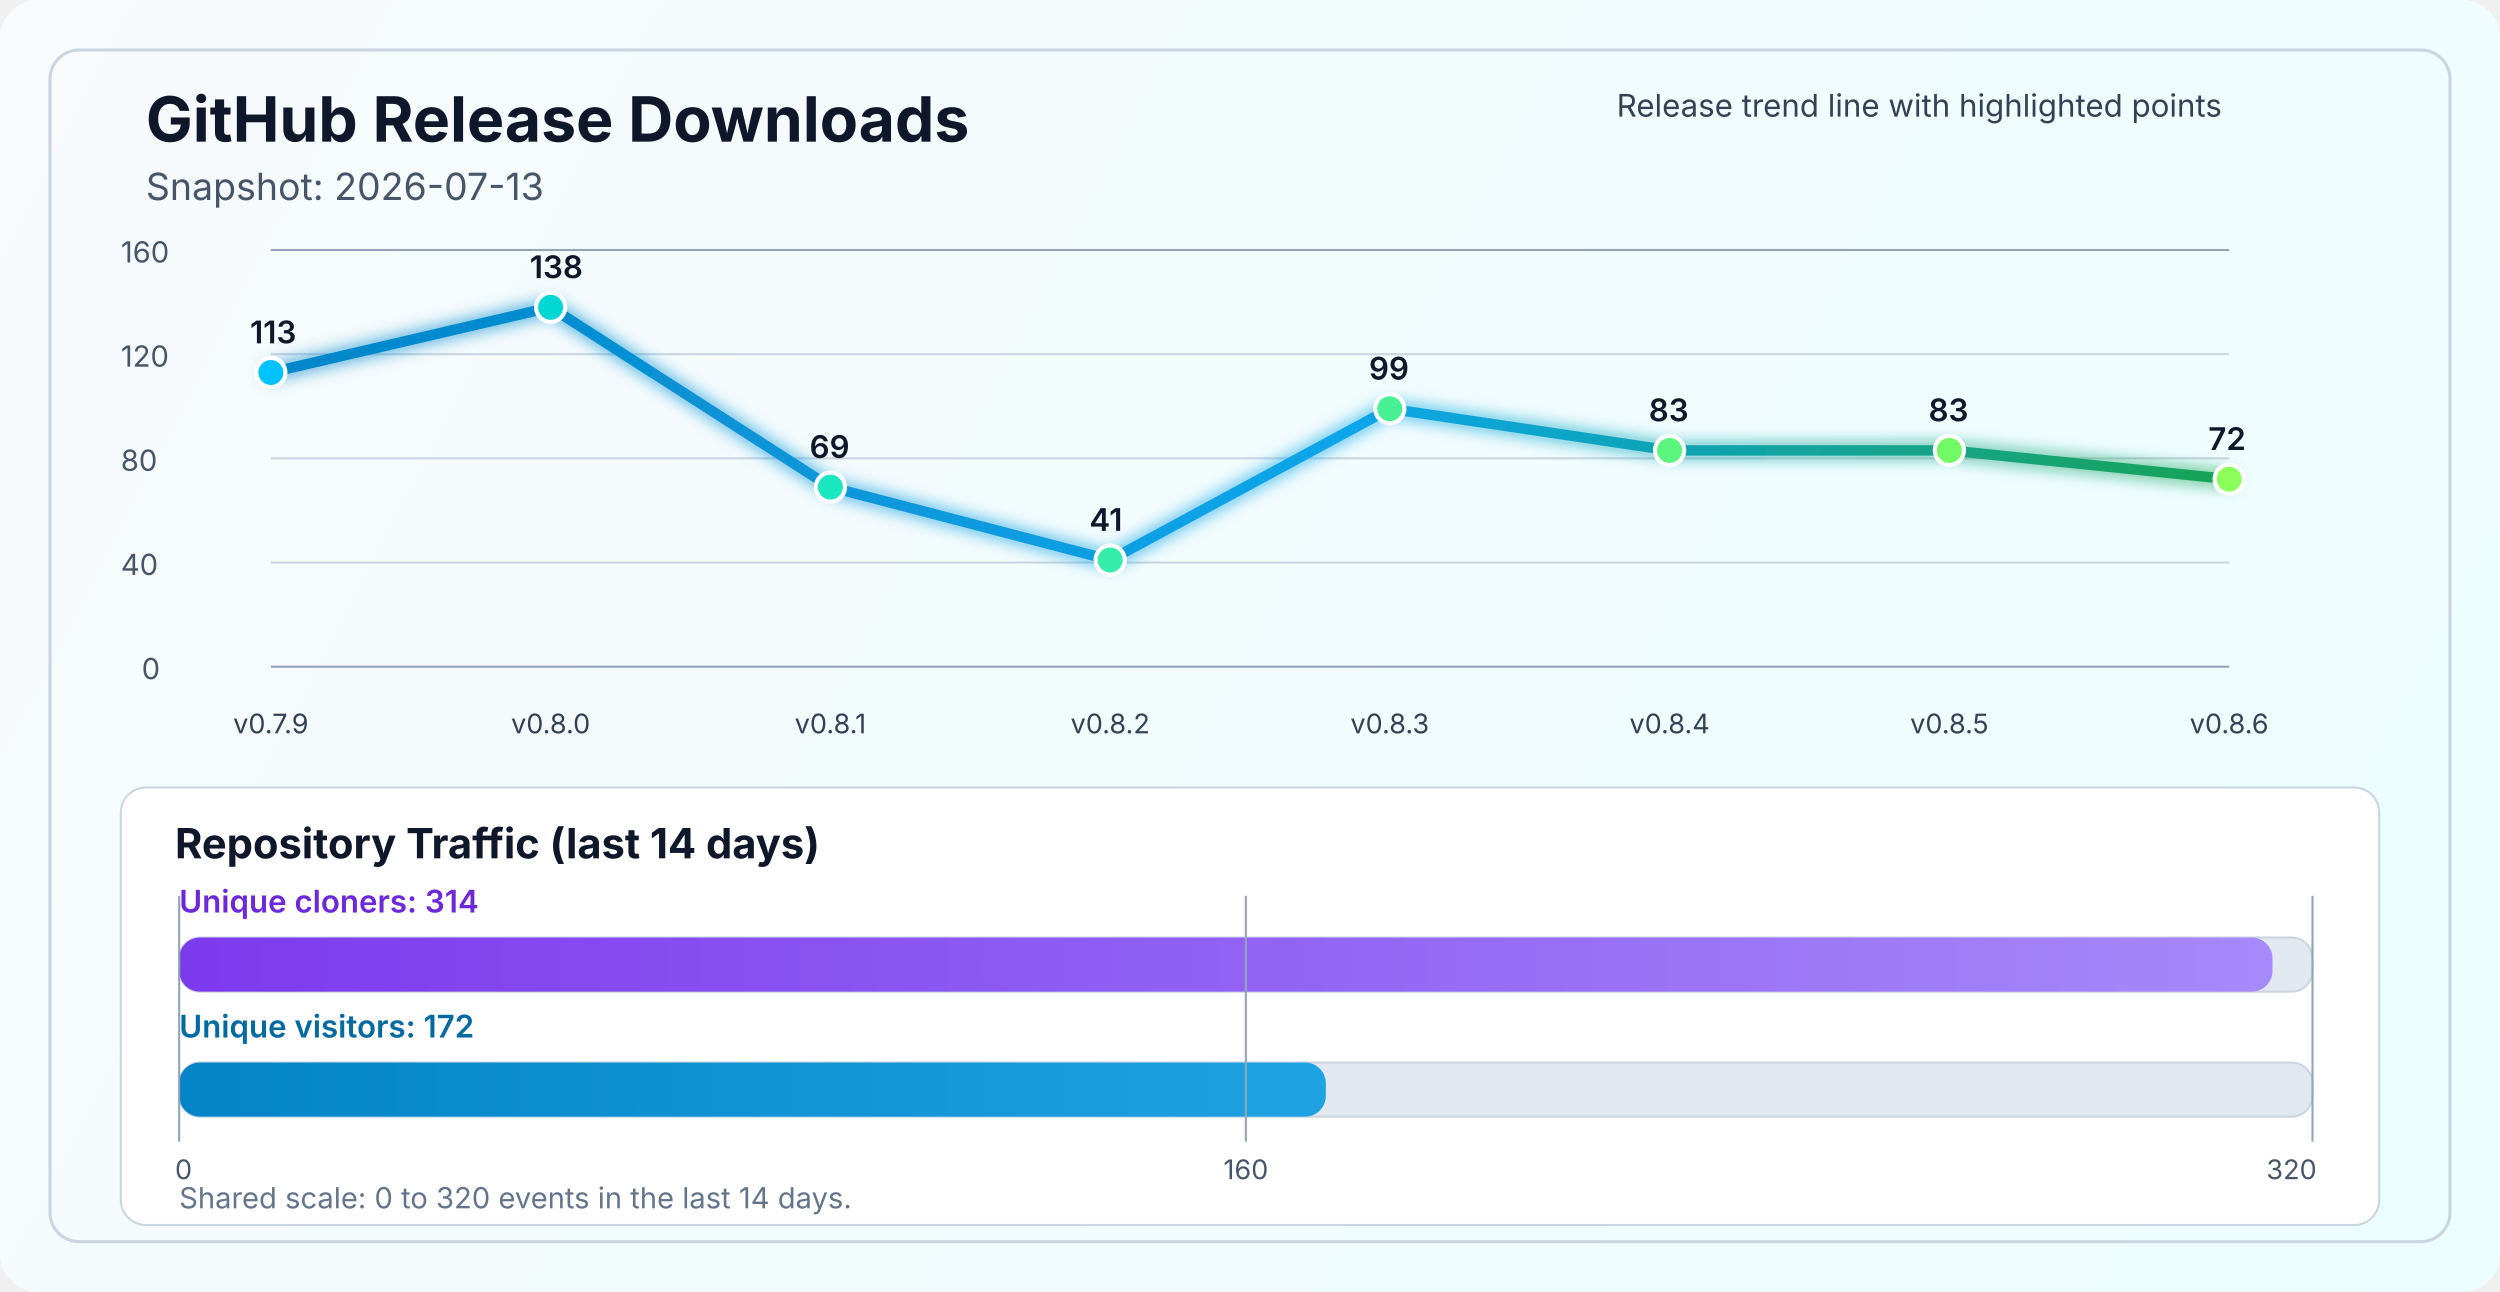
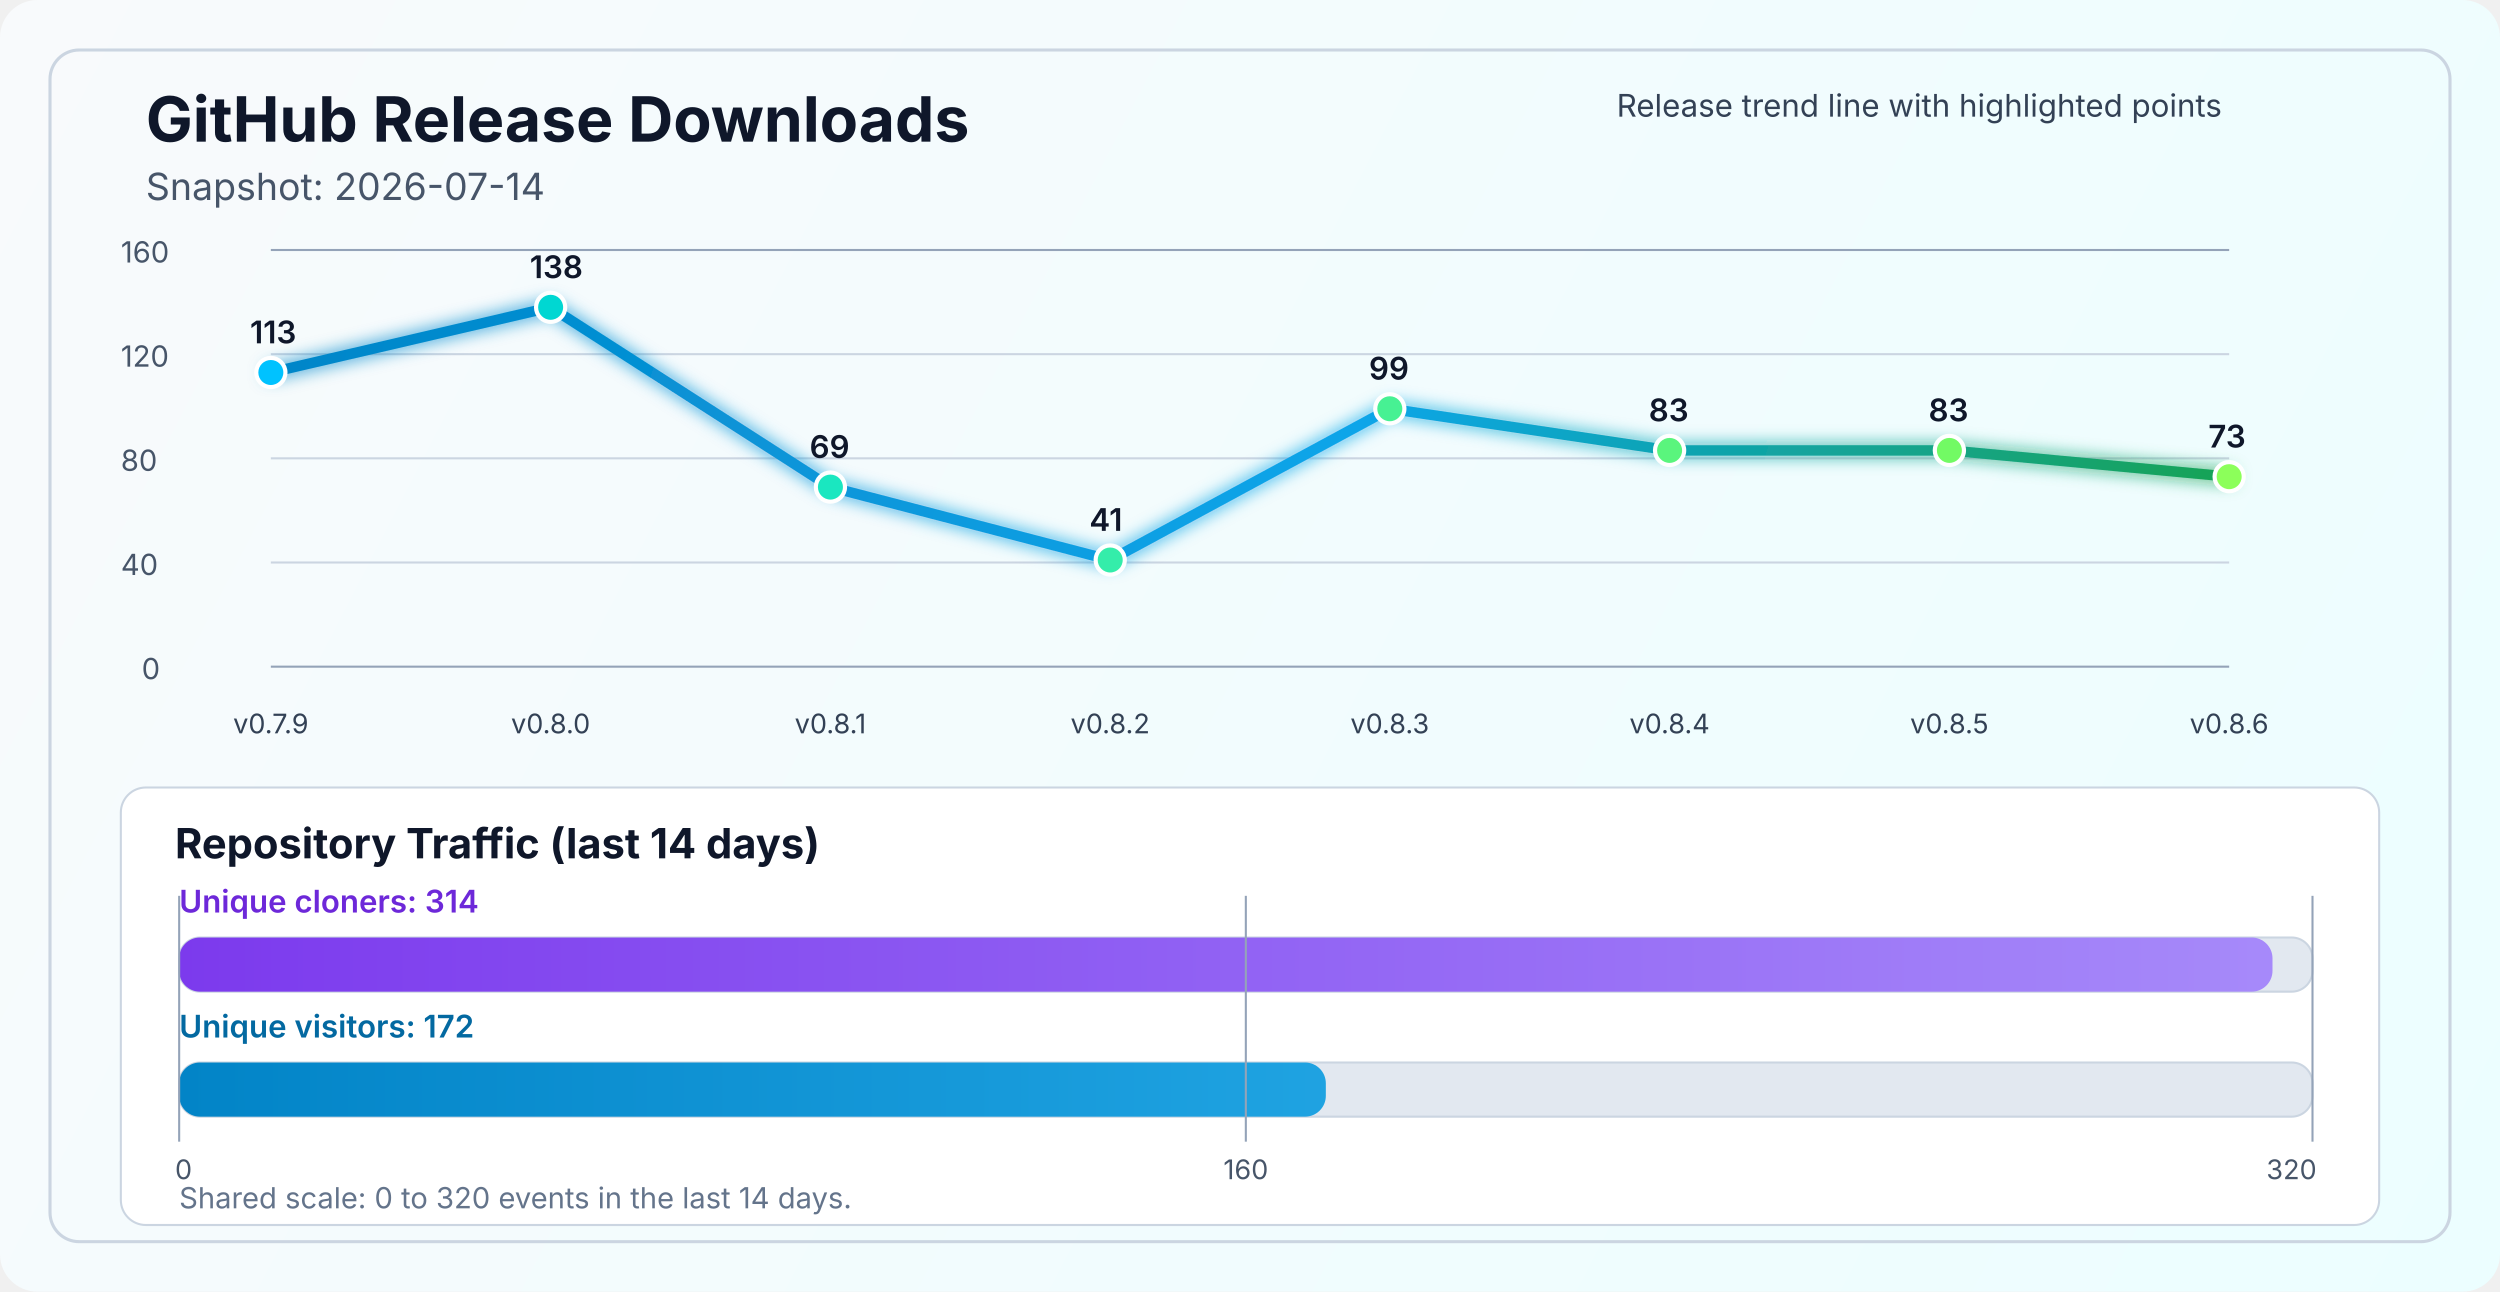
<svg xmlns="http://www.w3.org/2000/svg" width="1200" height="620" viewBox="0 0 1200 620" fill="none" role="img" aria-labelledby="title desc">
  <defs>
    <linearGradient id="bg" x1="0" y1="0" x2="1200" y2="620" gradientUnits="userSpaceOnUse">
      <stop stop-color="#F8FAFC" />
      <stop offset="1" stop-color="#ECFEFF" />
    </linearGradient>
    <linearGradient id="line" x1="130" y1="86" x2="1070" y2="340" gradientUnits="userSpaceOnUse">
      <stop stop-color="#0284C7" />
      <stop offset="0.55" stop-color="#0EA5E9" />
      <stop offset="1" stop-color="#16A34A" />
    </linearGradient>
    <linearGradient id="cloneFill" x1="86" y1="450" x2="1110" y2="450" gradientUnits="userSpaceOnUse">
      <stop stop-color="#7C3AED" />
      <stop offset="1" stop-color="#A78BFA" />
    </linearGradient>
    <linearGradient id="viewFill" x1="86" y1="482" x2="1110" y2="482" gradientUnits="userSpaceOnUse">
      <stop stop-color="#0284C7" />
      <stop offset="1" stop-color="#38BDF8" />
    </linearGradient>
    <filter id="glow" x="-50%" y="-50%" width="200%" height="200%">
      <feGaussianBlur stdDeviation="4" result="blur" />
      <feMerge>
        <feMergeNode in="blur" />
        <feMergeNode in="SourceGraphic" />
      </feMerge>
    </filter>
  </defs>
  <rect width="1200" height="620" rx="18" fill="url(#bg)" />
  <rect x="24" y="24" width="1152" height="572" rx="14" stroke="#CBD5E1" stroke-width="1.5" />
  <text x="70" y="68" fill="#0F172A" font-size="30" font-family="SF Pro Display, -apple-system, BlinkMacSystemFont, Segoe UI, sans-serif" font-weight="700">GitHub Release Downloads</text>
-   <text x="70" y="96" fill="#475569" font-size="18" font-family="SF Pro Text, -apple-system, BlinkMacSystemFont, Segoe UI, sans-serif">Snapshot: 2026-07-13</text>
+   <text x="70" y="96" fill="#475569" font-size="18" font-family="SF Pro Text, -apple-system, BlinkMacSystemFont, Segoe UI, sans-serif">Snapshot: 2026-07-14</text>
  <line x1="130" y1="320.0" x2="1070" y2="320.0" stroke="#94A3B8" stroke-width="1" />
  <line x1="130" y1="270.0" x2="1070" y2="270.0" stroke="#CBD5E1" stroke-width="1" />
  <line x1="130" y1="220.0" x2="1070" y2="220.0" stroke="#CBD5E1" stroke-width="1" />
  <line x1="130" y1="170.0" x2="1070" y2="170.0" stroke="#CBD5E1" stroke-width="1" />
  <line x1="130" y1="120.0" x2="1070" y2="120.0" stroke="#94A3B8" stroke-width="1" />
  <text x="68" y="326.0" fill="#475569" font-size="14" font-family="SF Pro Text, -apple-system, BlinkMacSystemFont, Segoe UI, sans-serif">0</text>
  <text x="58" y="276.0" fill="#475569" font-size="14" font-family="SF Pro Text, -apple-system, BlinkMacSystemFont, Segoe UI, sans-serif">40</text>
  <text x="58" y="226.0" fill="#475569" font-size="14" font-family="SF Pro Text, -apple-system, BlinkMacSystemFont, Segoe UI, sans-serif">80</text>
  <text x="58" y="176.0" fill="#475569" font-size="14" font-family="SF Pro Text, -apple-system, BlinkMacSystemFont, Segoe UI, sans-serif">120</text>
  <text x="58" y="126.0" fill="#475569" font-size="14" font-family="SF Pro Text, -apple-system, BlinkMacSystemFont, Segoe UI, sans-serif">160</text>
-   <polyline points="130.0,178.8 264.3,147.5 398.6,233.8 532.9,268.8 667.1,196.2 801.4,216.2 935.7,216.2 1070.0,230.0" fill="none" stroke="url(#line)" stroke-width="5" stroke-linecap="round" stroke-linejoin="round" filter="url(#glow)" />
+   <polyline points="130.0,178.8 264.3,147.5 398.6,233.8 532.9,268.8 667.1,196.2 801.4,216.2 935.7,216.2 1070.0,228.8" fill="none" stroke="url(#line)" stroke-width="5" stroke-linecap="round" stroke-linejoin="round" filter="url(#glow)" />
  <circle cx="130.0" cy="178.8" r="7" fill="#00C2FF" stroke="#FFFFFF" stroke-width="2" />
  <circle cx="264.3" cy="147.5" r="7" fill="#00D7D2" stroke="#FFFFFF" stroke-width="2" />
  <circle cx="398.6" cy="233.8" r="7" fill="#1AE7C0" stroke="#FFFFFF" stroke-width="2" />
  <circle cx="532.9" cy="268.8" r="7" fill="#34EDAA" stroke="#FFFFFF" stroke-width="2" />
  <circle cx="667.1" cy="196.2" r="7" fill="#47F193" stroke="#FFFFFF" stroke-width="2" />
  <circle cx="801.4" cy="216.2" r="7" fill="#5AF57D" stroke="#FFFFFF" stroke-width="2" />
  <circle cx="935.7" cy="216.2" r="7" fill="#72FA64" stroke="#FFFFFF" stroke-width="2" />
-   <circle cx="1070.0" cy="230.0" r="7" fill="#8CFF5A" stroke="#FFFFFF" stroke-width="2" />
+   <circle cx="1070.0" cy="228.8" r="7" fill="#8CFF5A" stroke="#FFFFFF" stroke-width="2" />
  <text x="130.0" y="352" text-anchor="middle" fill="#334155" font-size="13" font-family="SF Pro Text, -apple-system, BlinkMacSystemFont, Segoe UI, sans-serif">v0.7.9</text>
  <text x="264.3" y="352" text-anchor="middle" fill="#334155" font-size="13" font-family="SF Pro Text, -apple-system, BlinkMacSystemFont, Segoe UI, sans-serif">v0.8.0</text>
  <text x="398.6" y="352" text-anchor="middle" fill="#334155" font-size="13" font-family="SF Pro Text, -apple-system, BlinkMacSystemFont, Segoe UI, sans-serif">v0.8.1</text>
  <text x="532.9" y="352" text-anchor="middle" fill="#334155" font-size="13" font-family="SF Pro Text, -apple-system, BlinkMacSystemFont, Segoe UI, sans-serif">v0.8.2</text>
  <text x="667.1" y="352" text-anchor="middle" fill="#334155" font-size="13" font-family="SF Pro Text, -apple-system, BlinkMacSystemFont, Segoe UI, sans-serif">v0.8.3</text>
  <text x="801.4" y="352" text-anchor="middle" fill="#334155" font-size="13" font-family="SF Pro Text, -apple-system, BlinkMacSystemFont, Segoe UI, sans-serif">v0.8.4</text>
  <text x="935.7" y="352" text-anchor="middle" fill="#334155" font-size="13" font-family="SF Pro Text, -apple-system, BlinkMacSystemFont, Segoe UI, sans-serif">v0.8.5</text>
  <text x="1070.0" y="352" text-anchor="middle" fill="#334155" font-size="13" font-family="SF Pro Text, -apple-system, BlinkMacSystemFont, Segoe UI, sans-serif">v0.8.6</text>
  <text x="120.0" y="164.8" fill="#0F172A" font-size="15" font-family="SF Pro Text, -apple-system, BlinkMacSystemFont, Segoe UI, sans-serif" font-weight="600">113</text>
  <text x="254.3" y="133.5" fill="#0F172A" font-size="15" font-family="SF Pro Text, -apple-system, BlinkMacSystemFont, Segoe UI, sans-serif" font-weight="600">138</text>
  <text x="388.6" y="219.8" fill="#0F172A" font-size="15" font-family="SF Pro Text, -apple-system, BlinkMacSystemFont, Segoe UI, sans-serif" font-weight="600">69</text>
  <text x="522.9" y="254.8" fill="#0F172A" font-size="15" font-family="SF Pro Text, -apple-system, BlinkMacSystemFont, Segoe UI, sans-serif" font-weight="600">41</text>
  <text x="657.1" y="182.2" fill="#0F172A" font-size="15" font-family="SF Pro Text, -apple-system, BlinkMacSystemFont, Segoe UI, sans-serif" font-weight="600">99</text>
  <text x="791.4" y="202.2" fill="#0F172A" font-size="15" font-family="SF Pro Text, -apple-system, BlinkMacSystemFont, Segoe UI, sans-serif" font-weight="600">83</text>
  <text x="925.7" y="202.2" fill="#0F172A" font-size="15" font-family="SF Pro Text, -apple-system, BlinkMacSystemFont, Segoe UI, sans-serif" font-weight="600">83</text>
-   <text x="1060.0" y="216.0" fill="#0F172A" font-size="15" font-family="SF Pro Text, -apple-system, BlinkMacSystemFont, Segoe UI, sans-serif" font-weight="600">72</text>
+   <text x="1060.0" y="214.8" fill="#0F172A" font-size="15" font-family="SF Pro Text, -apple-system, BlinkMacSystemFont, Segoe UI, sans-serif" font-weight="600">73</text>
  <text x="776" y="56" fill="#334155" font-size="15" font-family="SF Pro Text, -apple-system, BlinkMacSystemFont, Segoe UI, sans-serif">Release trend line with highlighted points</text>
  <rect x="58" y="378" width="1084" height="210" rx="12" fill="#FFFFFF" stroke="#CBD5E1" stroke-width="1" />
  <text x="84" y="412" fill="#0F172A" font-size="20" font-family="SF Pro Text, -apple-system, BlinkMacSystemFont, Segoe UI, sans-serif" font-weight="700">Repository Traffic (last 14 days)</text>
  <text x="86" y="438" fill="#6D28D9" font-size="15" font-family="SF Pro Text, -apple-system, BlinkMacSystemFont, Segoe UI, sans-serif" font-weight="600">Unique cloners: 314</text>
  <rect x="86" y="450" width="1024" height="26" rx="10" fill="#E2E8F0" stroke="#CBD5E1" stroke-width="1" />
  <rect x="86" y="450" width="1004.8" height="26" rx="10" fill="url(#cloneFill)" />
  <text x="86" y="498" fill="#0369A1" font-size="15" font-family="SF Pro Text, -apple-system, BlinkMacSystemFont, Segoe UI, sans-serif" font-weight="600">Unique visitors: 172</text>
  <rect x="86" y="510" width="1024" height="26" rx="10" fill="#E2E8F0" stroke="#CBD5E1" stroke-width="1" />
  <rect x="86" y="510" width="550.4" height="26" rx="10" fill="url(#viewFill)" />
  <line x1="86" y1="430" x2="86" y2="548" stroke="#94A3B8" stroke-width="1" />
  <line x1="598.0" y1="430" x2="598.0" y2="548" stroke="#94A3B8" stroke-width="1" />
  <line x1="1110" y1="430" x2="1110" y2="548" stroke="#94A3B8" stroke-width="1" />
  <text x="84" y="566" text-anchor="start" fill="#475569" font-size="13" font-family="SF Pro Text, -apple-system, BlinkMacSystemFont, Segoe UI, sans-serif">0</text>
  <text x="598.0" y="566" text-anchor="middle" fill="#475569" font-size="13" font-family="SF Pro Text, -apple-system, BlinkMacSystemFont, Segoe UI, sans-serif">160</text>
  <text x="1112" y="566" text-anchor="end" fill="#475569" font-size="13" font-family="SF Pro Text, -apple-system, BlinkMacSystemFont, Segoe UI, sans-serif">320</text>
  <text x="86" y="580" fill="#64748B" font-size="14" font-family="SF Pro Text, -apple-system, BlinkMacSystemFont, Segoe UI, sans-serif">Shared scale: 0 to 320 events in the last 14 days.</text>
</svg>
